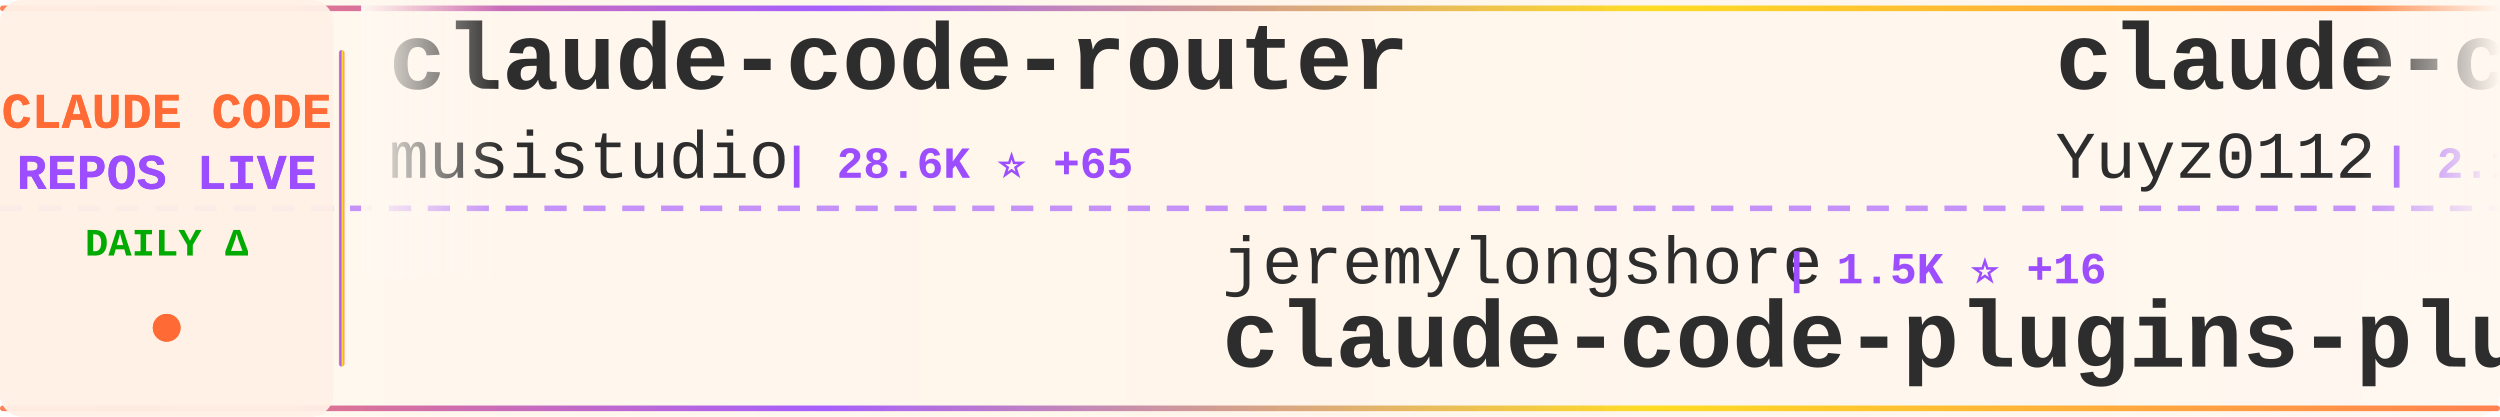
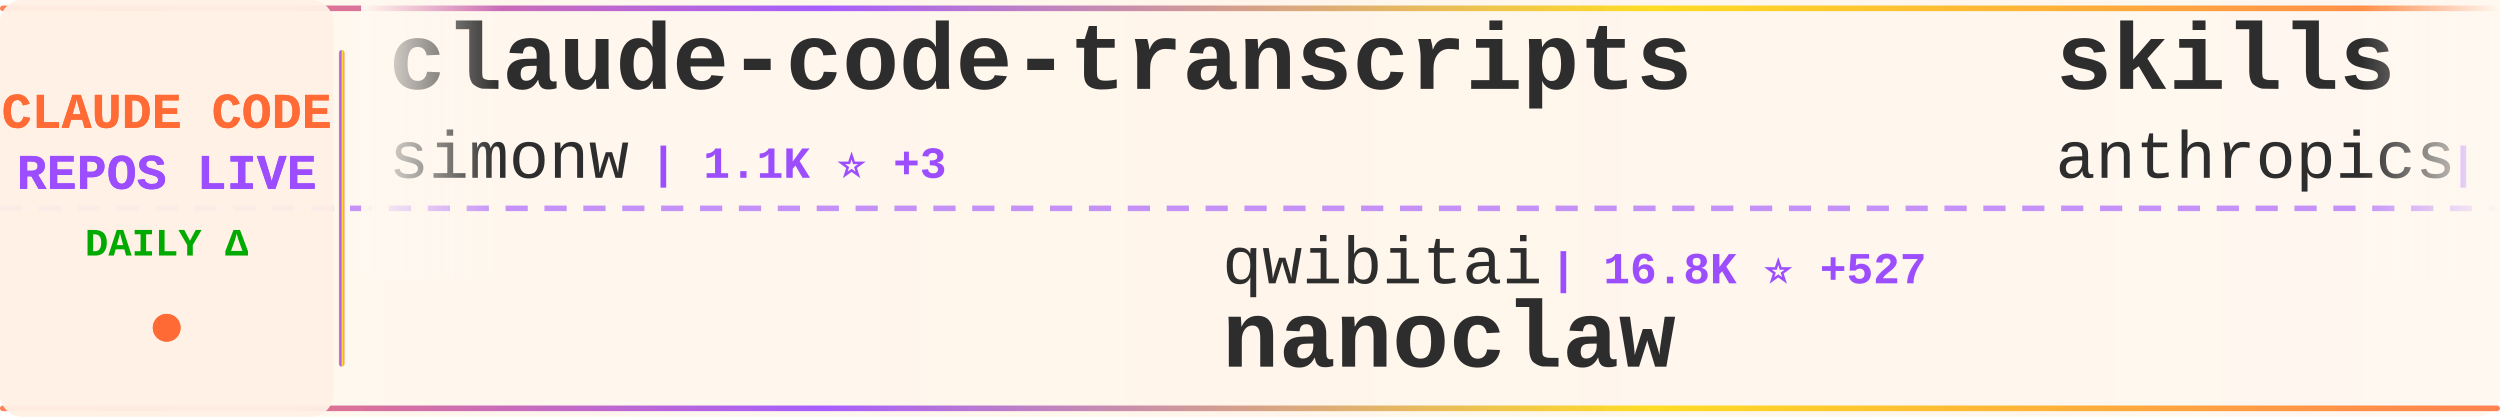
<svg xmlns="http://www.w3.org/2000/svg" width="900" height="150">
  <defs>
    <linearGradient id="tickerBg" x1="0%" y1="0%" x2="100%" y2="0%">
      <stop offset="0%" style="stop-color:#fff8f0;stop-opacity:0.98" />
      <stop offset="50%" style="stop-color:#fff5eb;stop-opacity:1" />
      <stop offset="100%" style="stop-color:#fff8f0;stop-opacity:0.98" />
    </linearGradient>
    <linearGradient id="borderGrad" x1="0%" y1="0%" x2="100%" y2="0%">
      <stop offset="0%" style="stop-color:#FF6B35;stop-opacity:0.85">
        <animate attributeName="stop-opacity" values="0.85;1;0.85" dur="2s" repeatCount="indefinite" />
      </stop>
      <stop offset="33%" style="stop-color:#9C4EFF;stop-opacity:0.9">
        <animate attributeName="stop-opacity" values="0.9;1;0.9" dur="2.2s" repeatCount="indefinite" />
      </stop>
      <stop offset="66%" style="stop-color:#FFD700;stop-opacity:0.85">
        <animate attributeName="stop-opacity" values="0.85;1;0.85" dur="1.8s" repeatCount="indefinite" />
      </stop>
      <stop offset="100%" style="stop-color:#FF6B35;stop-opacity:0.85">
        <animate attributeName="stop-opacity" values="0.85;1;0.85" dur="2s" repeatCount="indefinite" />
      </stop>
    </linearGradient>
    <filter id="textGlow">
      <feGaussianBlur stdDeviation="0.15" result="coloredBlur" />
      <feMerge>
        <feMergeNode in="coloredBlur" />
        <feMergeNode in="SourceGraphic" />
      </feMerge>
    </filter>
    <filter id="metricGlow">
      <feGaussianBlur stdDeviation="0.2" result="coloredBlur" />
      <feMerge>
        <feMergeNode in="coloredBlur" />
        <feMergeNode in="SourceGraphic" />
      </feMerge>
    </filter>
    <linearGradient id="leftFade" x1="0%" y1="0%" x2="100%" y2="0%">
      <stop offset="0%" style="stop-color:#fff8f0;stop-opacity:1" />
      <stop offset="100%" style="stop-color:#fff8f0;stop-opacity:0" />
    </linearGradient>
    <linearGradient id="rightFade" x1="0%" y1="0%" x2="100%" y2="0%">
      <stop offset="0%" style="stop-color:#fff8f0;stop-opacity:0" />
      <stop offset="100%" style="stop-color:#fff8f0;stop-opacity:1" />
    </linearGradient>
  </defs>
  <rect width="900" height="150" fill="url(#tickerBg)" rx="8" />
  <rect x="0" y="2" width="900" height="2" fill="url(#borderGrad)" rx="1" />
  <rect x="0" y="146" width="900" height="2" fill="url(#borderGrad)" rx="1" />
  <line x1="0" y1="75" x2="900" y2="75" stroke="#9C4EFF" stroke-width="2" stroke-dasharray="8 6" opacity="0.6" />
  <rect x="0" y="0" width="120" height="150" fill="#fff0e6" opacity="0.95" rx="8" />
  <text x="60" y="46" font-family="'Courier New', monospace" font-size="18" font-weight="bold" fill="#FF6B35" text-anchor="middle" filter="url(#textGlow)">
    CLAUDE CODE
  </text>
  <text x="60" y="68" font-family="'Courier New', monospace" font-size="18" font-weight="bold" fill="#9C4EFF" text-anchor="middle" filter="url(#textGlow)">
    REPOS LIVE
  </text>
  <text x="60" y="92" font-family="'Courier New', monospace" font-size="14" font-weight="bold" fill="#00aa00" text-anchor="middle">
    DAILY Δ
  </text>
  <circle cx="60" cy="118" r="5" fill="#FF6B35" filter="url(#metricGlow)">
    <animate attributeName="r" values="4;6;4" dur="1.5s" repeatCount="indefinite" />
    <animate attributeName="opacity" values="0.6;1;0.6" dur="1.5s" repeatCount="indefinite" />
  </circle>
  <rect x="122" y="18" width="2" height="114" fill="url(#borderGrad)" rx="1" />
  <clipPath id="tickerClip">
    <rect x="130" y="0" width="770" height="150" />
  </clipPath>
  <g clip-path="url(#tickerClip)">
    <g id="tickerItems">
      <animateTransform attributeName="transform" attributeType="XML" type="translate" from="0 0" to="-3000 0" dur="54s" repeatCount="indefinite" />
      <g transform="translate(0, 0)">
-         <text x="140" y="32" font-family="'Courier New', monospace" font-size="34" font-weight="bold" fill="#2d2d2d">claude-code-router</text>
-         <text x="140" y="64" font-family="'Courier New', monospace" font-size="24" font-weight="normal" fill="#2d2d2d" opacity="1.0">musistudio</text>
-         <text x="282" y="64" font-family="'Courier New', monospace" font-size="16" font-weight="bold" fill="#9C4EFF"> | 28.6K ⭐ +65</text>
+         <text x="140" y="32" font-family="'Courier New', monospace" font-size="34" font-weight="bold" fill="#2d2d2d">claude-code-transcripts</text>
+         <text x="140" y="64" font-family="'Courier New', monospace" font-size="24" font-weight="normal" fill="#2d2d2d" opacity="1.0">simonw</text>
+         <text x="234" y="64" font-family="'Courier New', monospace" font-size="16" font-weight="bold" fill="#9C4EFF"> | 1.1K ⭐ +3</text>
      </g>
      <g transform="translate(300, 0)">
-         <text x="140" y="102" font-family="'Courier New', monospace" font-size="24" font-weight="normal" fill="#2d2d2d" opacity="1.0">jeremylongshore</text>
-         <text x="342" y="102" font-family="'Courier New', monospace" font-size="16" font-weight="bold" fill="#9C4EFF"> | 1.5K ⭐ +16</text>
-         <text x="140" y="132" font-family="'Courier New', monospace" font-size="34" font-weight="bold" fill="#2d2d2d">claude-code-plugins-plus...</text>
+         <text x="140" y="102" font-family="'Courier New', monospace" font-size="24" font-weight="normal" fill="#2d2d2d" opacity="1.0">qwibitai</text>
+         <text x="258" y="102" font-family="'Courier New', monospace" font-size="16" font-weight="bold" fill="#9C4EFF"> | 16.8K ⭐ +527</text>
+         <text x="140" y="132" font-family="'Courier New', monospace" font-size="34" font-weight="bold" fill="#2d2d2d">nanoclaw</text>
      </g>
      <g transform="translate(600, 0)">
-         <text x="140" y="32" font-family="'Courier New', monospace" font-size="34" font-weight="bold" fill="#2d2d2d">claude-code-reverse</text>
-         <text x="140" y="64" font-family="'Courier New', monospace" font-size="24" font-weight="normal" fill="#2d2d2d" opacity="1.0">Yuyz0112</text>
-         <text x="258" y="64" font-family="'Courier New', monospace" font-size="16" font-weight="bold" fill="#9C4EFF"> | 2.1K ⭐ +2</text>
+         <text x="140" y="32" font-family="'Courier New', monospace" font-size="34" font-weight="bold" fill="#2d2d2d">skills</text>
+         <text x="140" y="64" font-family="'Courier New', monospace" font-size="24" font-weight="normal" fill="#2d2d2d" opacity="1.0">anthropics</text>
+         <text x="282" y="64" font-family="'Courier New', monospace" font-size="16" font-weight="bold" fill="#9C4EFF"> | 79.9K ⭐ +713</text>
      </g>
      <g transform="translate(900, 0)">
-         <text x="140" y="102" font-family="'Courier New', monospace" font-size="24" font-weight="normal" fill="#2d2d2d" opacity="1.0">alirezarezvani</text>
-         <text x="330" y="102" font-family="'Courier New', monospace" font-size="16" font-weight="bold" fill="#9C4EFF"> | 553 ⭐ +4</text>
-         <text x="140" y="132" font-family="'Courier New', monospace" font-size="34" font-weight="bold" fill="#2d2d2d">claude-code-tresor</text>
+         <text x="140" y="102" font-family="'Courier New', monospace" font-size="24" font-weight="normal" fill="#2d2d2d" opacity="1.0">musistudio</text>
+         <text x="282" y="102" font-family="'Courier New', monospace" font-size="16" font-weight="bold" fill="#9C4EFF"> | 28.7K ⭐ +53</text>
+         <text x="140" y="132" font-family="'Courier New', monospace" font-size="34" font-weight="bold" fill="#2d2d2d">claude-code-router</text>
      </g>
      <g transform="translate(1200, 0)">
-         <text x="140" y="32" font-family="'Courier New', monospace" font-size="34" font-weight="bold" fill="#2d2d2d">claude-code-spec-workflo...</text>
-         <text x="140" y="64" font-family="'Courier New', monospace" font-size="24" font-weight="normal" fill="#2d2d2d" opacity="1.0">Pimzino</text>
-         <text x="246" y="64" font-family="'Courier New', monospace" font-size="16" font-weight="bold" fill="#9C4EFF"> | 3.5K ⭐ +3</text>
+         <text x="140" y="32" font-family="'Courier New', monospace" font-size="34" font-weight="bold" fill="#2d2d2d">Claude-Code-Remote</text>
+         <text x="140" y="64" font-family="'Courier New', monospace" font-size="24" font-weight="normal" fill="#2d2d2d" opacity="1.0">JessyTsui</text>
+         <text x="270" y="64" font-family="'Courier New', monospace" font-size="16" font-weight="bold" fill="#9C4EFF"> | 1.1K ⭐ +7</text>
      </g>
      <g transform="translate(1500, 0)">
-         <text x="140" y="102" font-family="'Courier New', monospace" font-size="24" font-weight="normal" fill="#2d2d2d" opacity="1.0">Njengah</text>
-         <text x="246" y="102" font-family="'Courier New', monospace" font-size="16" font-weight="bold" fill="#9C4EFF"> | 1.4K ⭐ +6</text>
-         <text x="140" y="132" font-family="'Courier New', monospace" font-size="34" font-weight="bold" fill="#2d2d2d">claude-code-cheat-sheet</text>
+         <text x="140" y="102" font-family="'Courier New', monospace" font-size="24" font-weight="normal" fill="#2d2d2d" opacity="1.0">sugyan</text>
+         <text x="234" y="102" font-family="'Courier New', monospace" font-size="16" font-weight="bold" fill="#9C4EFF"> | 936 ⭐ +1</text>
+         <text x="140" y="132" font-family="'Courier New', monospace" font-size="34" font-weight="bold" fill="#2d2d2d">claude-code-webui</text>
      </g>
      <g transform="translate(1800, 0)">
-         <text x="140" y="32" font-family="'Courier New', monospace" font-size="34" font-weight="bold" fill="#2d2d2d">claude-code-docs</text>
-         <text x="140" y="64" font-family="'Courier New', monospace" font-size="24" font-weight="normal" fill="#2d2d2d" opacity="1.0">ericbuess</text>
-         <text x="270" y="64" font-family="'Courier New', monospace" font-size="16" font-weight="bold" fill="#9C4EFF"> | 709 ⭐ +5</text>
+         <text x="140" y="32" font-family="'Courier New', monospace" font-size="34" font-weight="bold" fill="#2d2d2d">claude-code-sub-agents</text>
+         <text x="140" y="64" font-family="'Courier New', monospace" font-size="24" font-weight="normal" fill="#2d2d2d" opacity="1.0">lst97</text>
+         <text x="222" y="64" font-family="'Courier New', monospace" font-size="16" font-weight="bold" fill="#9C4EFF"> | 1.4K ⭐ +1</text>
      </g>
      <g transform="translate(2100, 0)">
-         <text x="140" y="102" font-family="'Courier New', monospace" font-size="24" font-weight="normal" fill="#2d2d2d" opacity="1.0">carlvellotti</text>
-         <text x="306" y="102" font-family="'Courier New', monospace" font-size="16" font-weight="bold" fill="#9C4EFF"> | 1.5K ⭐ +9</text>
-         <text x="140" y="132" font-family="'Courier New', monospace" font-size="34" font-weight="bold" fill="#2d2d2d">claude-code-pm-course</text>
+         <text x="140" y="102" font-family="'Courier New', monospace" font-size="24" font-weight="normal" fill="#2d2d2d" opacity="1.0">ykdojo</text>
+         <text x="234" y="102" font-family="'Courier New', monospace" font-size="16" font-weight="bold" fill="#9C4EFF"> | 3.7K ⭐ +420</text>
+         <text x="140" y="132" font-family="'Courier New', monospace" font-size="34" font-weight="bold" fill="#2d2d2d">claude-code-tips</text>
      </g>
      <g transform="translate(2400, 0)">
-         <text x="140" y="32" font-family="'Courier New', monospace" font-size="34" font-weight="bold" fill="#2d2d2d">claude-code-settings</text>
-         <text x="140" y="64" font-family="'Courier New', monospace" font-size="24" font-weight="normal" fill="#2d2d2d" opacity="1.0">feiskyer</text>
-         <text x="258" y="64" font-family="'Courier New', monospace" font-size="16" font-weight="bold" fill="#9C4EFF"> | 1.2K ⭐ +2</text>
+         <text x="140" y="32" font-family="'Courier New', monospace" font-size="34" font-weight="bold" fill="#2d2d2d">claude-code-base-action</text>
+         <text x="140" y="64" font-family="'Courier New', monospace" font-size="24" font-weight="normal" fill="#2d2d2d" opacity="1.0">anthropics</text>
+         <text x="282" y="64" font-family="'Courier New', monospace" font-size="16" font-weight="bold" fill="#9C4EFF"> | 589 ⭐</text>
      </g>
      <g transform="translate(2700, 0)">
-         <text x="140" y="102" font-family="'Courier New', monospace" font-size="24" font-weight="normal" fill="#2d2d2d" opacity="1.0">ghuntley</text>
-         <text x="258" y="102" font-family="'Courier New', monospace" font-size="16" font-weight="bold" fill="#9C4EFF"> | 847 ⭐ +3</text>
-         <text x="140" y="132" font-family="'Courier New', monospace" font-size="34" font-weight="bold" fill="#2d2d2d">claude-code-source-code-...</text>
+         <text x="140" y="102" font-family="'Courier New', monospace" font-size="24" font-weight="normal" fill="#2d2d2d" opacity="1.0">zhukunpenglinyutong</text>
+         <text x="390" y="102" font-family="'Courier New', monospace" font-size="16" font-weight="bold" fill="#9C4EFF"> | 1.4K ⭐ +3</text>
+         <text x="140" y="132" font-family="'Courier New', monospace" font-size="34" font-weight="bold" fill="#2d2d2d">idea-claude-code-gui</text>
      </g>
      <g transform="translate(3000, 0)">
-         <text x="140" y="32" font-family="'Courier New', monospace" font-size="34" font-weight="bold" fill="#2d2d2d">claude-code-router</text>
-         <text x="140" y="64" font-family="'Courier New', monospace" font-size="24" font-weight="normal" fill="#2d2d2d" opacity="1.0">musistudio</text>
-         <text x="282" y="64" font-family="'Courier New', monospace" font-size="16" font-weight="bold" fill="#9C4EFF"> | 28.6K ⭐ +65</text>
+         <text x="140" y="32" font-family="'Courier New', monospace" font-size="34" font-weight="bold" fill="#2d2d2d">claude-code-transcripts</text>
+         <text x="140" y="64" font-family="'Courier New', monospace" font-size="24" font-weight="normal" fill="#2d2d2d" opacity="1.0">simonw</text>
+         <text x="234" y="64" font-family="'Courier New', monospace" font-size="16" font-weight="bold" fill="#9C4EFF"> | 1.1K ⭐ +3</text>
      </g>
      <g transform="translate(3300, 0)">
-         <text x="140" y="102" font-family="'Courier New', monospace" font-size="24" font-weight="normal" fill="#2d2d2d" opacity="1.0">jeremylongshore</text>
-         <text x="342" y="102" font-family="'Courier New', monospace" font-size="16" font-weight="bold" fill="#9C4EFF"> | 1.5K ⭐ +16</text>
-         <text x="140" y="132" font-family="'Courier New', monospace" font-size="34" font-weight="bold" fill="#2d2d2d">claude-code-plugins-plus...</text>
+         <text x="140" y="102" font-family="'Courier New', monospace" font-size="24" font-weight="normal" fill="#2d2d2d" opacity="1.0">qwibitai</text>
+         <text x="258" y="102" font-family="'Courier New', monospace" font-size="16" font-weight="bold" fill="#9C4EFF"> | 16.8K ⭐ +527</text>
+         <text x="140" y="132" font-family="'Courier New', monospace" font-size="34" font-weight="bold" fill="#2d2d2d">nanoclaw</text>
      </g>
      <g transform="translate(3600, 0)">
-         <text x="140" y="32" font-family="'Courier New', monospace" font-size="34" font-weight="bold" fill="#2d2d2d">claude-code-reverse</text>
-         <text x="140" y="64" font-family="'Courier New', monospace" font-size="24" font-weight="normal" fill="#2d2d2d" opacity="1.0">Yuyz0112</text>
-         <text x="258" y="64" font-family="'Courier New', monospace" font-size="16" font-weight="bold" fill="#9C4EFF"> | 2.1K ⭐ +2</text>
+         <text x="140" y="32" font-family="'Courier New', monospace" font-size="34" font-weight="bold" fill="#2d2d2d">skills</text>
+         <text x="140" y="64" font-family="'Courier New', monospace" font-size="24" font-weight="normal" fill="#2d2d2d" opacity="1.0">anthropics</text>
+         <text x="282" y="64" font-family="'Courier New', monospace" font-size="16" font-weight="bold" fill="#9C4EFF"> | 79.9K ⭐ +713</text>
      </g>
      <g transform="translate(3900, 0)">
-         <text x="140" y="102" font-family="'Courier New', monospace" font-size="24" font-weight="normal" fill="#2d2d2d" opacity="1.0">alirezarezvani</text>
-         <text x="330" y="102" font-family="'Courier New', monospace" font-size="16" font-weight="bold" fill="#9C4EFF"> | 553 ⭐ +4</text>
-         <text x="140" y="132" font-family="'Courier New', monospace" font-size="34" font-weight="bold" fill="#2d2d2d">claude-code-tresor</text>
+         <text x="140" y="102" font-family="'Courier New', monospace" font-size="24" font-weight="normal" fill="#2d2d2d" opacity="1.0">musistudio</text>
+         <text x="282" y="102" font-family="'Courier New', monospace" font-size="16" font-weight="bold" fill="#9C4EFF"> | 28.7K ⭐ +53</text>
+         <text x="140" y="132" font-family="'Courier New', monospace" font-size="34" font-weight="bold" fill="#2d2d2d">claude-code-router</text>
      </g>
    </g>
  </g>
  <rect x="130" y="0" width="50" height="100" fill="url(#leftFade)" />
  <rect x="850" y="0" width="50" height="100" fill="url(#rightFade)" />
</svg>
